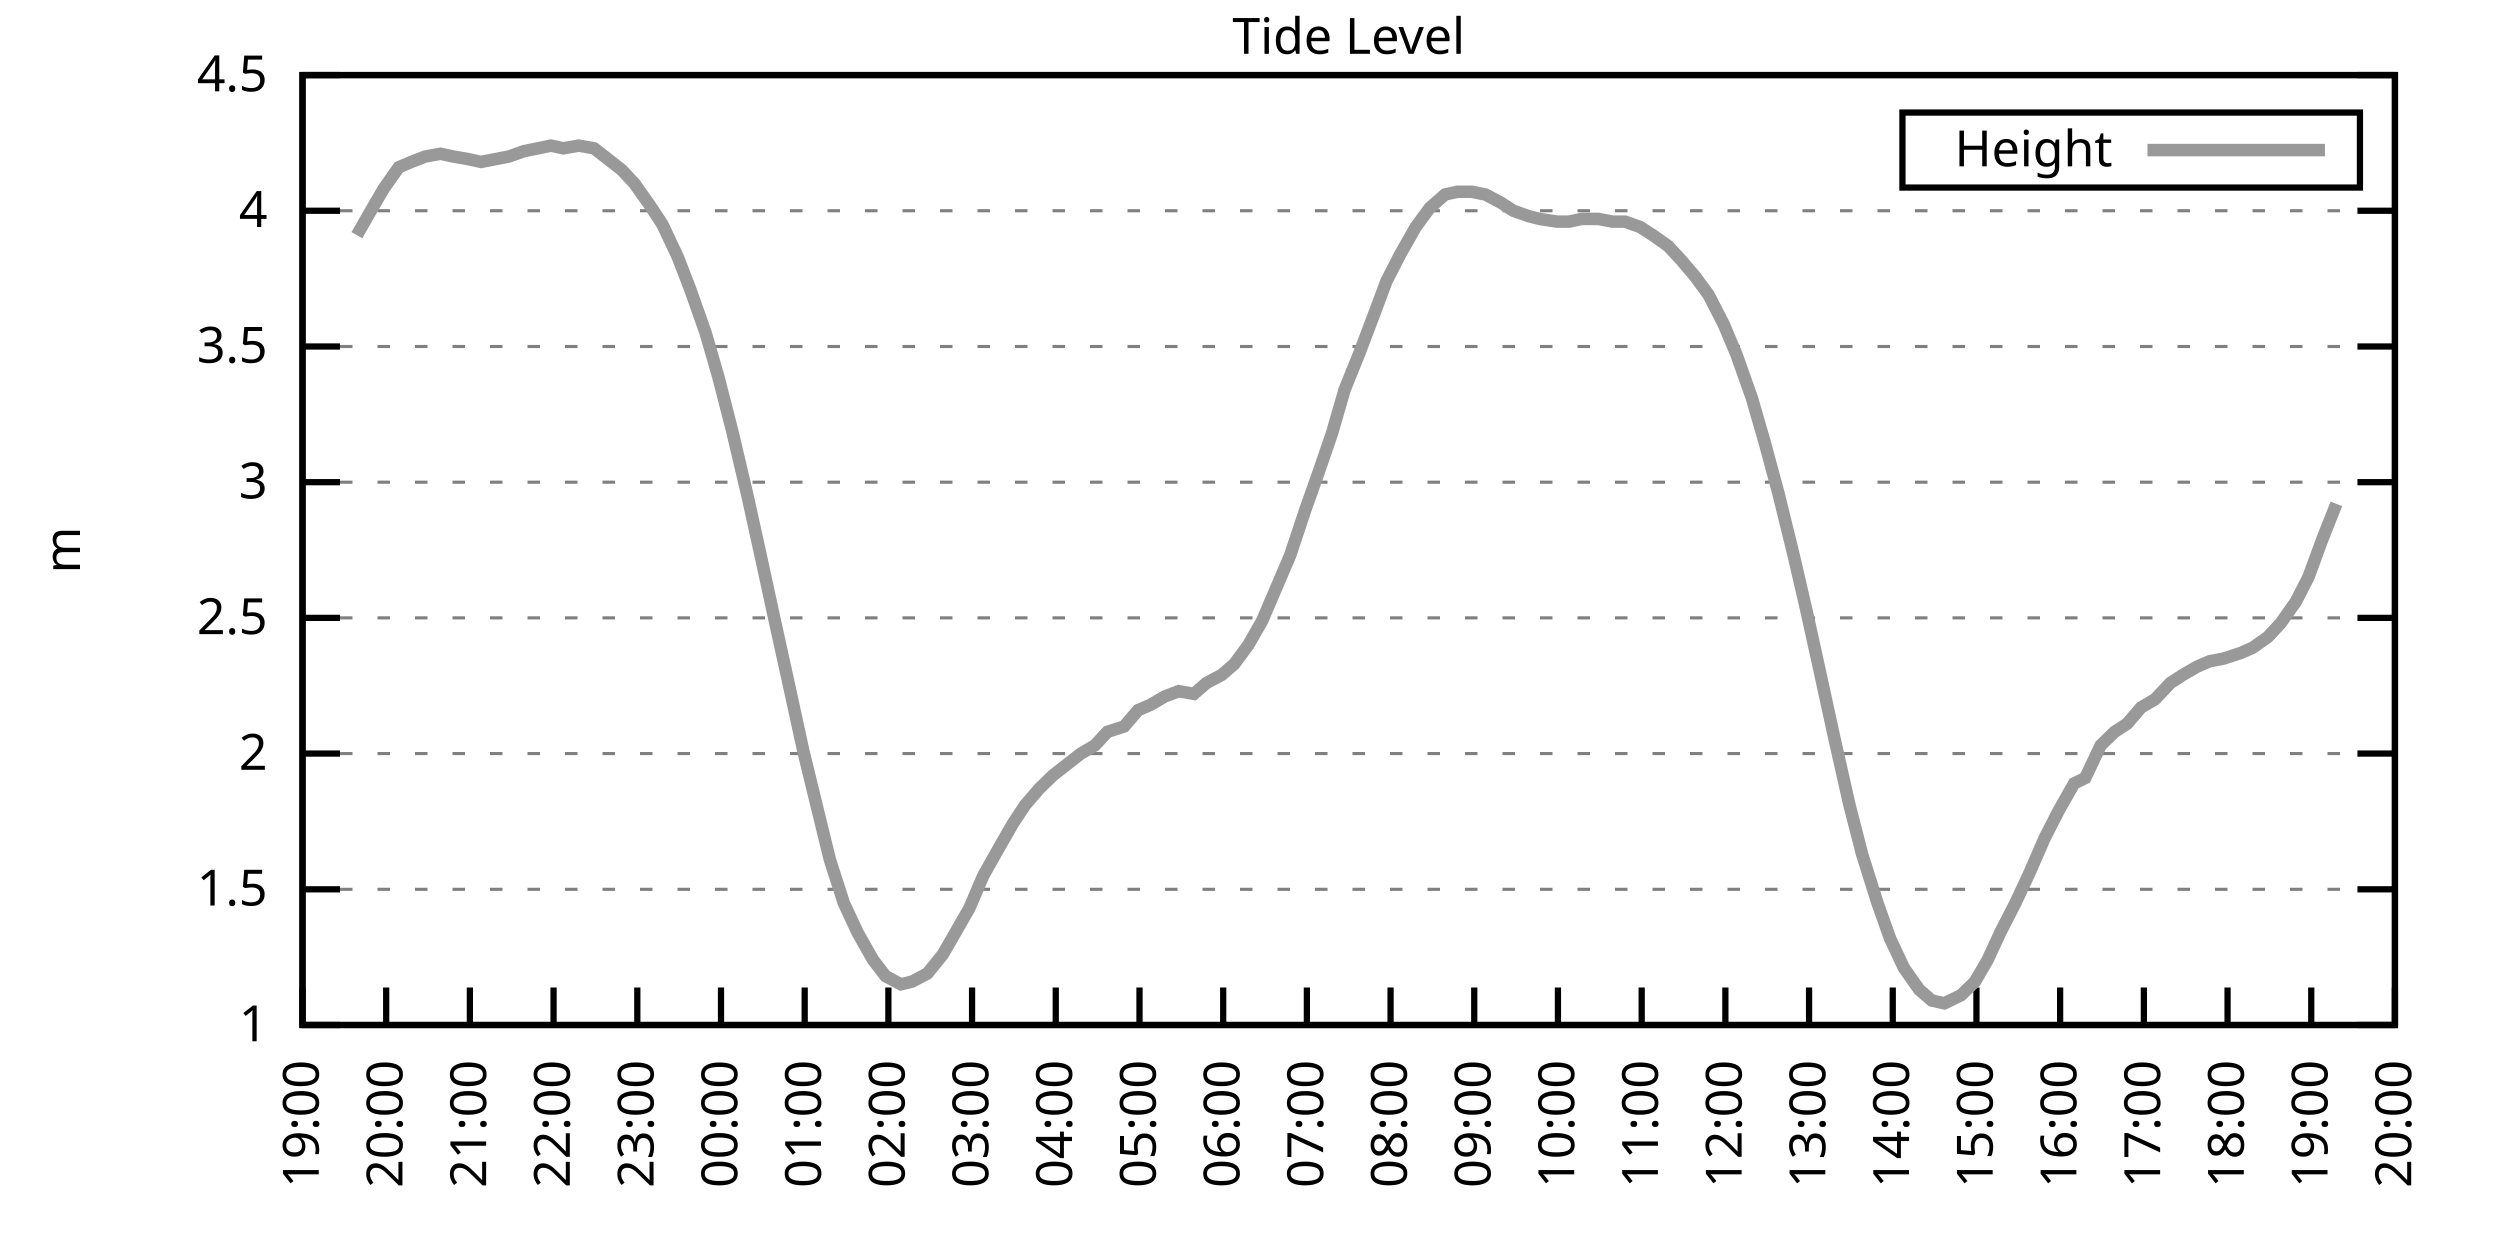
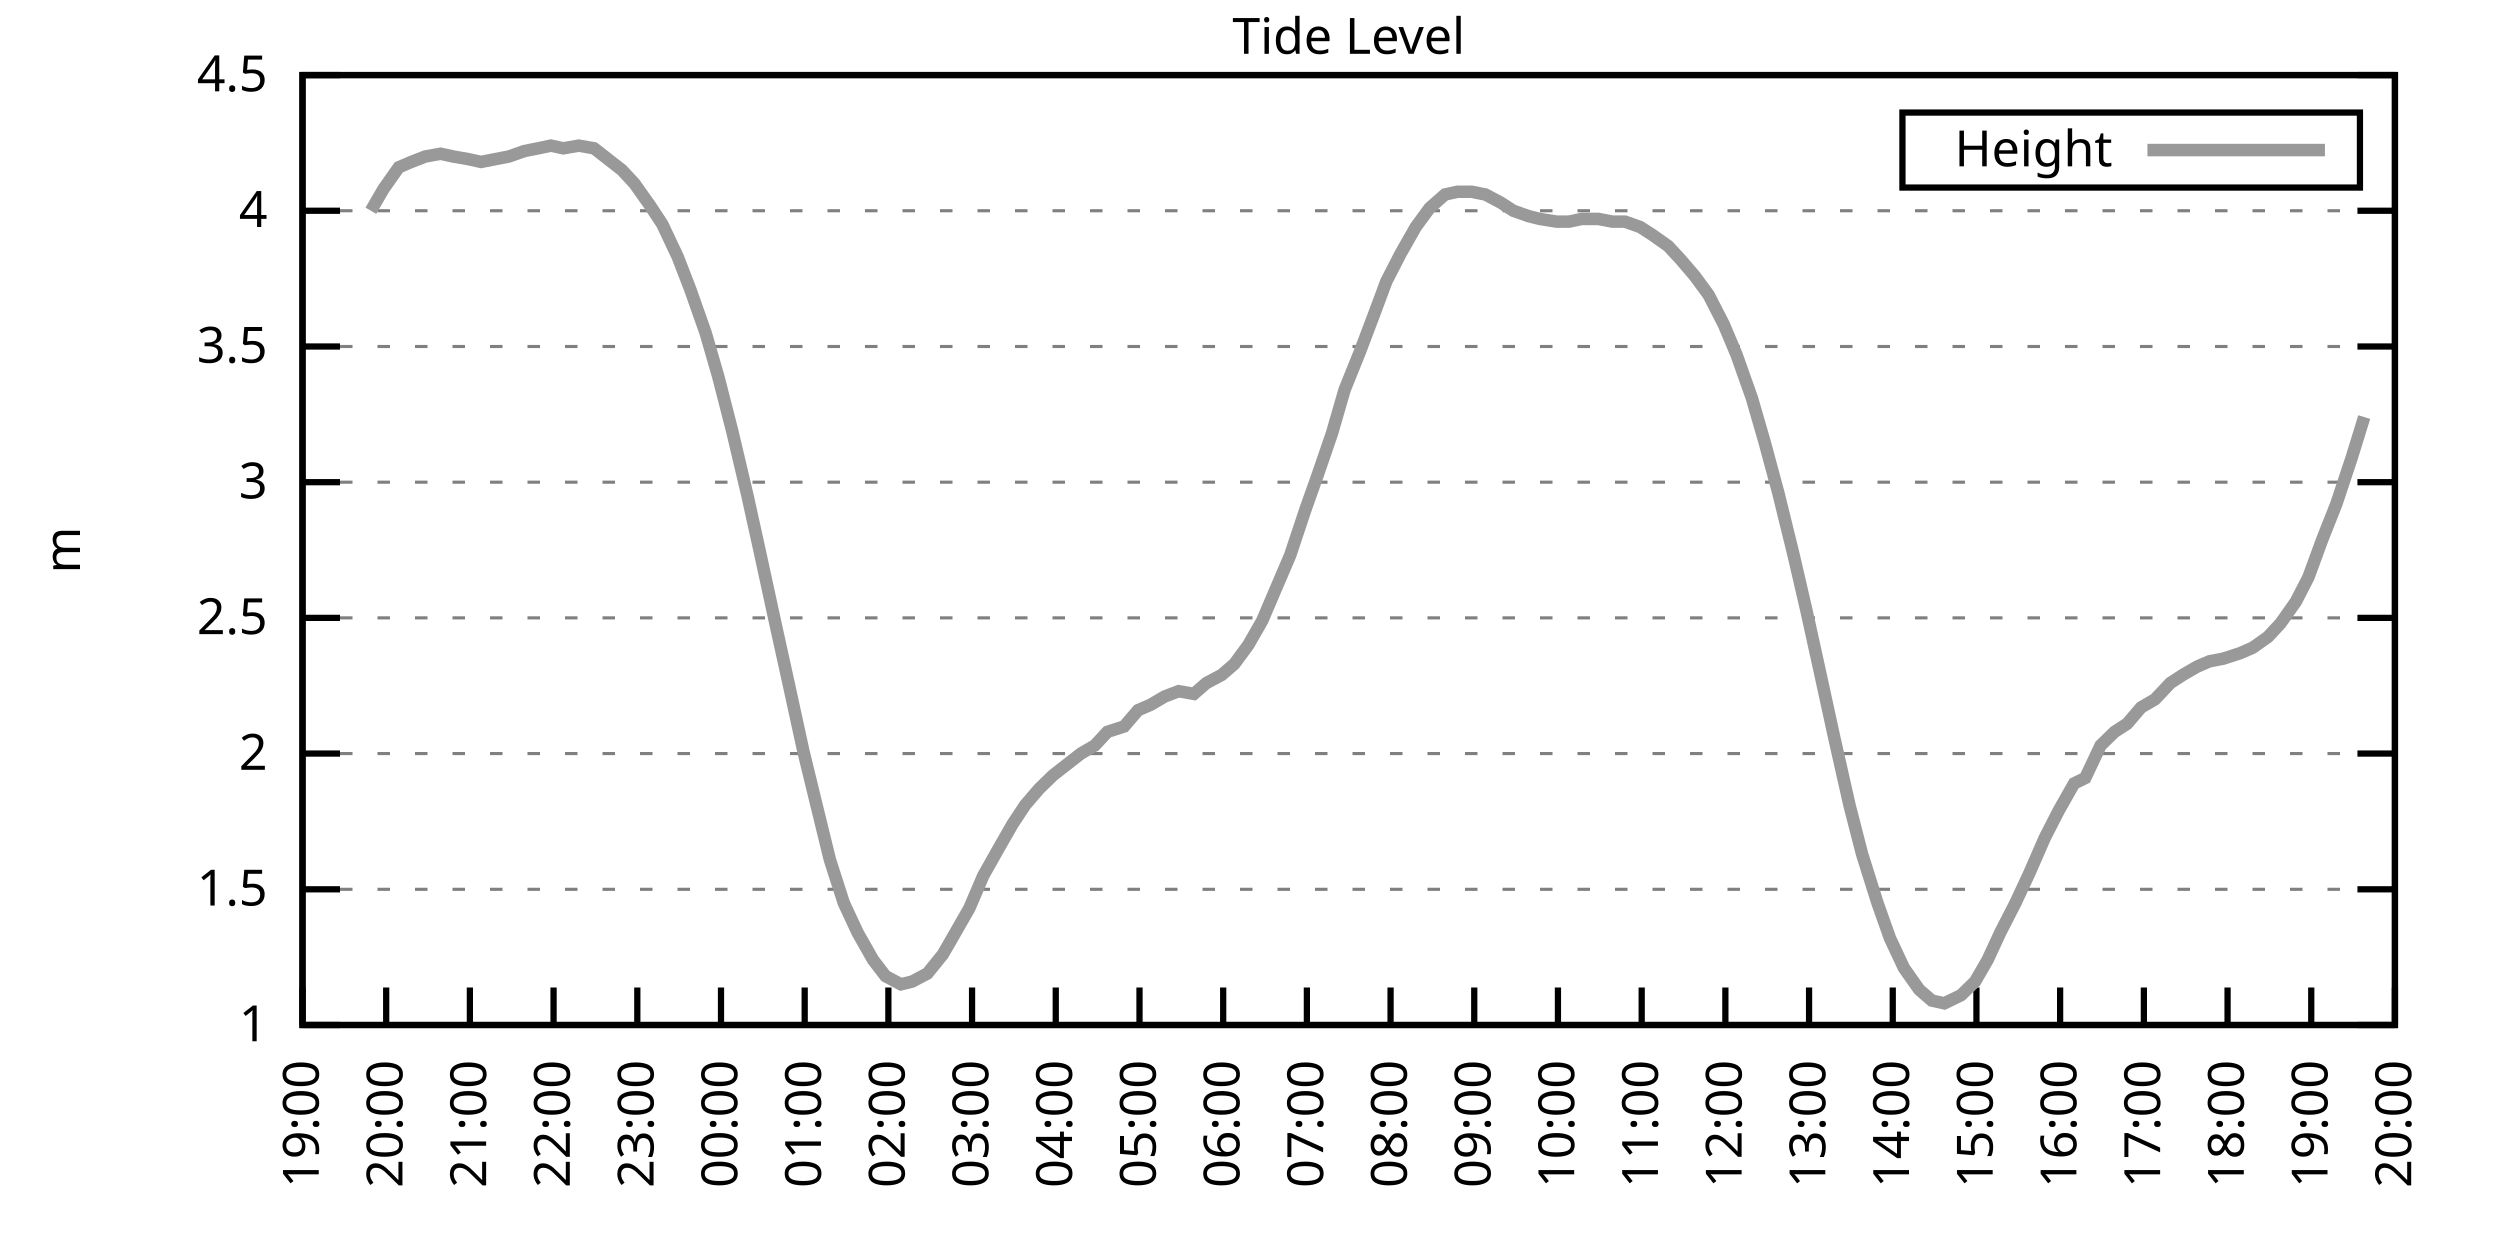
<svg xmlns="http://www.w3.org/2000/svg" xmlns:xlink="http://www.w3.org/1999/xlink" width="400" height="200" viewBox="0 0 400 200">
  <g id="gnuplot_canvas">
    <rect x="0" y="0" width="400" height="200" fill="none" />
    <defs>
      <circle id="gpDot" r="0.5" stroke-width="0.5" stroke="currentColor" />
      <path id="gpPt0" stroke-width="0.333" stroke="currentColor" d="M-1,0 h2 M0,-1 v2" />
      <path id="gpPt1" stroke-width="0.333" stroke="currentColor" d="M-1,-1 L1,1 M1,-1 L-1,1" />
      <path id="gpPt2" stroke-width="0.333" stroke="currentColor" d="M-1,0 L1,0 M0,-1 L0,1 M-1,-1 L1,1 M-1,1 L1,-1" />
      <rect id="gpPt3" stroke-width="0.333" stroke="currentColor" x="-1" y="-1" width="2" height="2" />
      <rect id="gpPt4" stroke-width="0.333" stroke="currentColor" fill="currentColor" x="-1" y="-1" width="2" height="2" />
      <circle id="gpPt5" stroke-width="0.333" stroke="currentColor" cx="0" cy="0" r="1" />
      <use xlink:href="#gpPt5" id="gpPt6" fill="currentColor" stroke="none" />
      <path id="gpPt7" stroke-width="0.333" stroke="currentColor" d="M0,-1.33 L-1.33,0.67 L1.33,0.67 z" />
      <use xlink:href="#gpPt7" id="gpPt8" fill="currentColor" stroke="none" />
      <use xlink:href="#gpPt7" id="gpPt9" stroke="currentColor" transform="rotate(180)" />
      <use xlink:href="#gpPt9" id="gpPt10" fill="currentColor" stroke="none" />
      <use xlink:href="#gpPt3" id="gpPt11" stroke="currentColor" transform="rotate(45)" />
      <use xlink:href="#gpPt11" id="gpPt12" fill="currentColor" stroke="none" />
      <path id="gpPt13" stroke-width="0.333" stroke="currentColor" d="M0,1.330 L1.265,0.411 L0.782,-1.067 L-0.782,-1.076 L-1.265,0.411 z" />
      <use xlink:href="#gpPt13" id="gpPt14" fill="currentColor" stroke="none" />
      <filter id="textbox" filterUnits="objectBoundingBox" x="0" y="0" height="1" width="1">
        <feFlood flood-color="white" flood-opacity="1" result="bgnd" />
        <feComposite in="SourceGraphic" in2="bgnd" operator="atop" />
      </filter>
      <filter id="greybox" filterUnits="objectBoundingBox" x="0" y="0" height="1" width="1">
        <feFlood flood-color="lightgrey" flood-opacity="1" result="grey" />
        <feComposite in="SourceGraphic" in2="grey" operator="atop" />
      </filter>
    </defs>
    <g fill="none" color="white" stroke="currentColor" stroke-width="1.00" stroke-linecap="butt" stroke-linejoin="miter">
</g>
    <g fill="none" color="black" stroke="currentColor" stroke-width="1.00" stroke-linecap="butt" stroke-linejoin="miter">
      <g stroke="none" shape-rendering="crispEdges">
        <polygon fill="rgb(255, 255, 255)" points="48.40,164.00 383.18,164.00 383.18,12.02 48.40,12.02 " />
      </g>
    </g>
    <g fill="none" color="black" stroke="currentColor" stroke-width="1.00" stroke-linecap="butt" stroke-linejoin="miter">
</g>
    <g fill="none" color="black" stroke="black" stroke-width="0.50" stroke-linecap="butt" stroke-linejoin="miter">
</g>
    <g fill="none" color="gray" stroke="currentColor" stroke-width="0.50" stroke-linecap="butt" stroke-linejoin="miter">
      <path stroke="gray" stroke-dasharray="2,4" class="gridline" d="M48.40,164.00 L383.19,164.00  " />
    </g>
    <g fill="none" color="gray" stroke="gray" stroke-width="1.00" stroke-linecap="butt" stroke-linejoin="miter">
</g>
    <g fill="none" color="black" stroke="currentColor" stroke-width="1.00" stroke-linecap="butt" stroke-linejoin="miter">
      <path stroke="black" d="M48.40,164.00 L54.40,164.00 M383.19,164.00 L377.19,164.00  " />
      <g transform="translate(42.80,166.60)" stroke="none" fill="black" font-family="Sans" font-size="8.00" text-anchor="end">
        <text>
          <tspan font-family="Sans"> 1</tspan>
        </text>
      </g>
    </g>
    <g fill="none" color="black" stroke="currentColor" stroke-width="1.00" stroke-linecap="butt" stroke-linejoin="miter">
</g>
    <g fill="none" color="black" stroke="black" stroke-width="0.50" stroke-linecap="butt" stroke-linejoin="miter">
</g>
    <g fill="none" color="gray" stroke="currentColor" stroke-width="0.50" stroke-linecap="butt" stroke-linejoin="miter">
      <path stroke="gray" stroke-dasharray="2,4" class="gridline" d="M48.40,142.29 L383.19,142.29  " />
    </g>
    <g fill="none" color="gray" stroke="gray" stroke-width="1.00" stroke-linecap="butt" stroke-linejoin="miter">
</g>
    <g fill="none" color="black" stroke="currentColor" stroke-width="1.00" stroke-linecap="butt" stroke-linejoin="miter">
      <path stroke="black" d="M48.40,142.29 L54.40,142.29 M383.19,142.29 L377.19,142.29  " />
      <g transform="translate(42.80,144.89)" stroke="none" fill="black" font-family="Sans" font-size="8.00" text-anchor="end">
        <text>
          <tspan font-family="Sans"> 1.5</tspan>
        </text>
      </g>
    </g>
    <g fill="none" color="black" stroke="currentColor" stroke-width="1.00" stroke-linecap="butt" stroke-linejoin="miter">
</g>
    <g fill="none" color="black" stroke="black" stroke-width="0.50" stroke-linecap="butt" stroke-linejoin="miter">
</g>
    <g fill="none" color="gray" stroke="currentColor" stroke-width="0.50" stroke-linecap="butt" stroke-linejoin="miter">
      <path stroke="gray" stroke-dasharray="2,4" class="gridline" d="M48.40,120.57 L383.19,120.57  " />
    </g>
    <g fill="none" color="gray" stroke="gray" stroke-width="1.00" stroke-linecap="butt" stroke-linejoin="miter">
</g>
    <g fill="none" color="black" stroke="currentColor" stroke-width="1.00" stroke-linecap="butt" stroke-linejoin="miter">
      <path stroke="black" d="M48.40,120.57 L54.40,120.57 M383.19,120.57 L377.19,120.57  " />
      <g transform="translate(42.80,123.17)" stroke="none" fill="black" font-family="Sans" font-size="8.00" text-anchor="end">
        <text>
          <tspan font-family="Sans"> 2</tspan>
        </text>
      </g>
    </g>
    <g fill="none" color="black" stroke="currentColor" stroke-width="1.00" stroke-linecap="butt" stroke-linejoin="miter">
</g>
    <g fill="none" color="black" stroke="black" stroke-width="0.50" stroke-linecap="butt" stroke-linejoin="miter">
</g>
    <g fill="none" color="gray" stroke="currentColor" stroke-width="0.50" stroke-linecap="butt" stroke-linejoin="miter">
      <path stroke="gray" stroke-dasharray="2,4" class="gridline" d="M48.40,98.86 L383.19,98.86  " />
    </g>
    <g fill="none" color="gray" stroke="gray" stroke-width="1.00" stroke-linecap="butt" stroke-linejoin="miter">
</g>
    <g fill="none" color="black" stroke="currentColor" stroke-width="1.00" stroke-linecap="butt" stroke-linejoin="miter">
      <path stroke="black" d="M48.40,98.86 L54.40,98.86 M383.19,98.86 L377.19,98.86  " />
      <g transform="translate(42.80,101.46)" stroke="none" fill="black" font-family="Sans" font-size="8.00" text-anchor="end">
        <text>
          <tspan font-family="Sans"> 2.5</tspan>
        </text>
      </g>
    </g>
    <g fill="none" color="black" stroke="currentColor" stroke-width="1.00" stroke-linecap="butt" stroke-linejoin="miter">
</g>
    <g fill="none" color="black" stroke="black" stroke-width="0.50" stroke-linecap="butt" stroke-linejoin="miter">
</g>
    <g fill="none" color="gray" stroke="currentColor" stroke-width="0.50" stroke-linecap="butt" stroke-linejoin="miter">
      <path stroke="gray" stroke-dasharray="2,4" class="gridline" d="M48.40,77.15 L383.19,77.15  " />
    </g>
    <g fill="none" color="gray" stroke="gray" stroke-width="1.00" stroke-linecap="butt" stroke-linejoin="miter">
</g>
    <g fill="none" color="black" stroke="currentColor" stroke-width="1.00" stroke-linecap="butt" stroke-linejoin="miter">
      <path stroke="black" d="M48.40,77.15 L54.40,77.15 M383.19,77.15 L377.19,77.15  " />
      <g transform="translate(42.80,79.75)" stroke="none" fill="black" font-family="Sans" font-size="8.00" text-anchor="end">
        <text>
          <tspan font-family="Sans"> 3</tspan>
        </text>
      </g>
    </g>
    <g fill="none" color="black" stroke="currentColor" stroke-width="1.00" stroke-linecap="butt" stroke-linejoin="miter">
</g>
    <g fill="none" color="black" stroke="black" stroke-width="0.50" stroke-linecap="butt" stroke-linejoin="miter">
</g>
    <g fill="none" color="gray" stroke="currentColor" stroke-width="0.50" stroke-linecap="butt" stroke-linejoin="miter">
      <path stroke="gray" stroke-dasharray="2,4" class="gridline" d="M48.40,55.44 L383.19,55.44  " />
    </g>
    <g fill="none" color="gray" stroke="gray" stroke-width="1.00" stroke-linecap="butt" stroke-linejoin="miter">
</g>
    <g fill="none" color="black" stroke="currentColor" stroke-width="1.00" stroke-linecap="butt" stroke-linejoin="miter">
      <path stroke="black" d="M48.40,55.44 L54.40,55.44 M383.19,55.44 L377.19,55.44  " />
      <g transform="translate(42.80,58.04)" stroke="none" fill="black" font-family="Sans" font-size="8.00" text-anchor="end">
        <text>
          <tspan font-family="Sans"> 3.5</tspan>
        </text>
      </g>
    </g>
    <g fill="none" color="black" stroke="currentColor" stroke-width="1.00" stroke-linecap="butt" stroke-linejoin="miter">
</g>
    <g fill="none" color="black" stroke="black" stroke-width="0.50" stroke-linecap="butt" stroke-linejoin="miter">
</g>
    <g fill="none" color="gray" stroke="currentColor" stroke-width="0.50" stroke-linecap="butt" stroke-linejoin="miter">
      <path stroke="gray" stroke-dasharray="2,4" class="gridline" d="M48.40,33.72 L383.19,33.72  " />
    </g>
    <g fill="none" color="gray" stroke="gray" stroke-width="1.00" stroke-linecap="butt" stroke-linejoin="miter">
</g>
    <g fill="none" color="black" stroke="currentColor" stroke-width="1.00" stroke-linecap="butt" stroke-linejoin="miter">
      <path stroke="black" d="M48.40,33.72 L54.40,33.72 M383.19,33.72 L377.19,33.72  " />
      <g transform="translate(42.80,36.32)" stroke="none" fill="black" font-family="Sans" font-size="8.00" text-anchor="end">
        <text>
          <tspan font-family="Sans"> 4</tspan>
        </text>
      </g>
    </g>
    <g fill="none" color="black" stroke="currentColor" stroke-width="1.00" stroke-linecap="butt" stroke-linejoin="miter">
</g>
    <g fill="none" color="black" stroke="black" stroke-width="0.50" stroke-linecap="butt" stroke-linejoin="miter">
</g>
    <g fill="none" color="gray" stroke="currentColor" stroke-width="0.50" stroke-linecap="butt" stroke-linejoin="miter">
      <path stroke="gray" stroke-dasharray="2,4" class="gridline" d="M48.40,12.01 L383.19,12.01  " />
    </g>
    <g fill="none" color="gray" stroke="gray" stroke-width="1.00" stroke-linecap="butt" stroke-linejoin="miter">
</g>
    <g fill="none" color="black" stroke="currentColor" stroke-width="1.00" stroke-linecap="butt" stroke-linejoin="miter">
      <path stroke="black" d="M48.40,12.01 L54.40,12.01 M383.19,12.01 L377.19,12.01  " />
      <g transform="translate(42.80,14.61)" stroke="none" fill="black" font-family="Sans" font-size="8.00" text-anchor="end">
        <text>
          <tspan font-family="Sans"> 4.5</tspan>
        </text>
      </g>
    </g>
    <g fill="none" color="black" stroke="currentColor" stroke-width="1.00" stroke-linecap="butt" stroke-linejoin="miter">
      <path stroke="black" d="M48.40,164.00 L48.40,158.00  " />
      <g transform="translate(51.00,169.60) rotate(270.00)" stroke="none" fill="black" font-family="Sans" font-size="8.00" text-anchor="end">
        <text>
          <tspan font-family="Sans">19:00</tspan>
        </text>
      </g>
    </g>
    <g fill="none" color="black" stroke="currentColor" stroke-width="1.00" stroke-linecap="butt" stroke-linejoin="miter">
      <path stroke="black" d="M61.79,164.00 L61.79,158.00  " />
      <g transform="translate(64.39,169.60) rotate(270.00)" stroke="none" fill="black" font-family="Sans" font-size="8.00" text-anchor="end">
        <text>
          <tspan font-family="Sans">20:00</tspan>
        </text>
      </g>
    </g>
    <g fill="none" color="black" stroke="currentColor" stroke-width="1.00" stroke-linecap="butt" stroke-linejoin="miter">
      <path stroke="black" d="M75.18,164.00 L75.18,158.00  " />
      <g transform="translate(77.78,169.60) rotate(270.00)" stroke="none" fill="black" font-family="Sans" font-size="8.00" text-anchor="end">
        <text>
          <tspan font-family="Sans">21:00</tspan>
        </text>
      </g>
    </g>
    <g fill="none" color="black" stroke="currentColor" stroke-width="1.00" stroke-linecap="butt" stroke-linejoin="miter">
      <path stroke="black" d="M88.57,164.00 L88.57,158.00  " />
      <g transform="translate(91.17,169.60) rotate(270.00)" stroke="none" fill="black" font-family="Sans" font-size="8.00" text-anchor="end">
        <text>
          <tspan font-family="Sans">22:00</tspan>
        </text>
      </g>
    </g>
    <g fill="none" color="black" stroke="currentColor" stroke-width="1.00" stroke-linecap="butt" stroke-linejoin="miter">
      <path stroke="black" d="M101.97,164.00 L101.97,158.00  " />
      <g transform="translate(104.57,169.60) rotate(270.00)" stroke="none" fill="black" font-family="Sans" font-size="8.00" text-anchor="end">
        <text>
          <tspan font-family="Sans">23:00</tspan>
        </text>
      </g>
    </g>
    <g fill="none" color="black" stroke="currentColor" stroke-width="1.00" stroke-linecap="butt" stroke-linejoin="miter">
      <path stroke="black" d="M115.36,164.00 L115.36,158.00  " />
      <g transform="translate(117.96,169.60) rotate(270.00)" stroke="none" fill="black" font-family="Sans" font-size="8.00" text-anchor="end">
        <text>
          <tspan font-family="Sans">00:00</tspan>
        </text>
      </g>
    </g>
    <g fill="none" color="black" stroke="currentColor" stroke-width="1.00" stroke-linecap="butt" stroke-linejoin="miter">
      <path stroke="black" d="M128.75,164.00 L128.75,158.00  " />
      <g transform="translate(131.35,169.60) rotate(270.00)" stroke="none" fill="black" font-family="Sans" font-size="8.00" text-anchor="end">
        <text>
          <tspan font-family="Sans">01:00</tspan>
        </text>
      </g>
    </g>
    <g fill="none" color="black" stroke="currentColor" stroke-width="1.00" stroke-linecap="butt" stroke-linejoin="miter">
      <path stroke="black" d="M142.14,164.00 L142.14,158.00  " />
      <g transform="translate(144.74,169.60) rotate(270.00)" stroke="none" fill="black" font-family="Sans" font-size="8.00" text-anchor="end">
        <text>
          <tspan font-family="Sans">02:00</tspan>
        </text>
      </g>
    </g>
    <g fill="none" color="black" stroke="currentColor" stroke-width="1.00" stroke-linecap="butt" stroke-linejoin="miter">
      <path stroke="black" d="M155.53,164.00 L155.53,158.00  " />
      <g transform="translate(158.13,169.60) rotate(270.00)" stroke="none" fill="black" font-family="Sans" font-size="8.00" text-anchor="end">
        <text>
          <tspan font-family="Sans">03:00</tspan>
        </text>
      </g>
    </g>
    <g fill="none" color="black" stroke="currentColor" stroke-width="1.00" stroke-linecap="butt" stroke-linejoin="miter">
      <path stroke="black" d="M168.92,164.00 L168.92,158.00  " />
      <g transform="translate(171.52,169.60) rotate(270.00)" stroke="none" fill="black" font-family="Sans" font-size="8.00" text-anchor="end">
        <text>
          <tspan font-family="Sans">04:00</tspan>
        </text>
      </g>
    </g>
    <g fill="none" color="black" stroke="currentColor" stroke-width="1.00" stroke-linecap="butt" stroke-linejoin="miter">
      <path stroke="black" d="M182.32,164.00 L182.32,158.00  " />
      <g transform="translate(184.92,169.60) rotate(270.00)" stroke="none" fill="black" font-family="Sans" font-size="8.00" text-anchor="end">
        <text>
          <tspan font-family="Sans">05:00</tspan>
        </text>
      </g>
    </g>
    <g fill="none" color="black" stroke="currentColor" stroke-width="1.00" stroke-linecap="butt" stroke-linejoin="miter">
      <path stroke="black" d="M195.71,164.00 L195.71,158.00  " />
      <g transform="translate(198.31,169.60) rotate(270.00)" stroke="none" fill="black" font-family="Sans" font-size="8.00" text-anchor="end">
        <text>
          <tspan font-family="Sans">06:00</tspan>
        </text>
      </g>
    </g>
    <g fill="none" color="black" stroke="currentColor" stroke-width="1.00" stroke-linecap="butt" stroke-linejoin="miter">
      <path stroke="black" d="M209.10,164.00 L209.10,158.00  " />
      <g transform="translate(211.70,169.60) rotate(270.00)" stroke="none" fill="black" font-family="Sans" font-size="8.00" text-anchor="end">
        <text>
          <tspan font-family="Sans">07:00</tspan>
        </text>
      </g>
    </g>
    <g fill="none" color="black" stroke="currentColor" stroke-width="1.00" stroke-linecap="butt" stroke-linejoin="miter">
      <path stroke="black" d="M222.49,164.00 L222.49,158.00  " />
      <g transform="translate(225.09,169.60) rotate(270.00)" stroke="none" fill="black" font-family="Sans" font-size="8.00" text-anchor="end">
        <text>
          <tspan font-family="Sans">08:00</tspan>
        </text>
      </g>
    </g>
    <g fill="none" color="black" stroke="currentColor" stroke-width="1.00" stroke-linecap="butt" stroke-linejoin="miter">
      <path stroke="black" d="M235.88,164.00 L235.88,158.00  " />
      <g transform="translate(238.48,169.60) rotate(270.00)" stroke="none" fill="black" font-family="Sans" font-size="8.00" text-anchor="end">
        <text>
          <tspan font-family="Sans">09:00</tspan>
        </text>
      </g>
    </g>
    <g fill="none" color="black" stroke="currentColor" stroke-width="1.00" stroke-linecap="butt" stroke-linejoin="miter">
      <path stroke="black" d="M249.27,164.00 L249.27,158.00  " />
      <g transform="translate(251.87,169.60) rotate(270.00)" stroke="none" fill="black" font-family="Sans" font-size="8.00" text-anchor="end">
        <text>
          <tspan font-family="Sans">10:00</tspan>
        </text>
      </g>
    </g>
    <g fill="none" color="black" stroke="currentColor" stroke-width="1.00" stroke-linecap="butt" stroke-linejoin="miter">
      <path stroke="black" d="M262.67,164.00 L262.67,158.00  " />
      <g transform="translate(265.27,169.60) rotate(270.00)" stroke="none" fill="black" font-family="Sans" font-size="8.00" text-anchor="end">
        <text>
          <tspan font-family="Sans">11:00</tspan>
        </text>
      </g>
    </g>
    <g fill="none" color="black" stroke="currentColor" stroke-width="1.00" stroke-linecap="butt" stroke-linejoin="miter">
      <path stroke="black" d="M276.06,164.00 L276.06,158.00  " />
      <g transform="translate(278.66,169.60) rotate(270.00)" stroke="none" fill="black" font-family="Sans" font-size="8.00" text-anchor="end">
        <text>
          <tspan font-family="Sans">12:00</tspan>
        </text>
      </g>
    </g>
    <g fill="none" color="black" stroke="currentColor" stroke-width="1.00" stroke-linecap="butt" stroke-linejoin="miter">
      <path stroke="black" d="M289.45,164.00 L289.45,158.00  " />
      <g transform="translate(292.05,169.60) rotate(270.00)" stroke="none" fill="black" font-family="Sans" font-size="8.00" text-anchor="end">
        <text>
          <tspan font-family="Sans">13:00</tspan>
        </text>
      </g>
    </g>
    <g fill="none" color="black" stroke="currentColor" stroke-width="1.00" stroke-linecap="butt" stroke-linejoin="miter">
      <path stroke="black" d="M302.84,164.00 L302.84,158.00  " />
      <g transform="translate(305.44,169.60) rotate(270.00)" stroke="none" fill="black" font-family="Sans" font-size="8.00" text-anchor="end">
        <text>
          <tspan font-family="Sans">14:00</tspan>
        </text>
      </g>
    </g>
    <g fill="none" color="black" stroke="currentColor" stroke-width="1.00" stroke-linecap="butt" stroke-linejoin="miter">
      <path stroke="black" d="M316.23,164.00 L316.23,158.00  " />
      <g transform="translate(318.83,169.60) rotate(270.00)" stroke="none" fill="black" font-family="Sans" font-size="8.00" text-anchor="end">
        <text>
          <tspan font-family="Sans">15:00</tspan>
        </text>
      </g>
    </g>
    <g fill="none" color="black" stroke="currentColor" stroke-width="1.00" stroke-linecap="butt" stroke-linejoin="miter">
      <path stroke="black" d="M329.62,164.00 L329.62,158.00  " />
      <g transform="translate(332.22,169.60) rotate(270.00)" stroke="none" fill="black" font-family="Sans" font-size="8.00" text-anchor="end">
        <text>
          <tspan font-family="Sans">16:00</tspan>
        </text>
      </g>
    </g>
    <g fill="none" color="black" stroke="currentColor" stroke-width="1.00" stroke-linecap="butt" stroke-linejoin="miter">
      <path stroke="black" d="M343.02,164.00 L343.02,158.00  " />
      <g transform="translate(345.62,169.60) rotate(270.00)" stroke="none" fill="black" font-family="Sans" font-size="8.00" text-anchor="end">
        <text>
          <tspan font-family="Sans">17:00</tspan>
        </text>
      </g>
    </g>
    <g fill="none" color="black" stroke="currentColor" stroke-width="1.00" stroke-linecap="butt" stroke-linejoin="miter">
      <path stroke="black" d="M356.41,164.00 L356.41,158.00  " />
      <g transform="translate(359.01,169.60) rotate(270.00)" stroke="none" fill="black" font-family="Sans" font-size="8.00" text-anchor="end">
        <text>
          <tspan font-family="Sans">18:00</tspan>
        </text>
      </g>
    </g>
    <g fill="none" color="black" stroke="currentColor" stroke-width="1.00" stroke-linecap="butt" stroke-linejoin="miter">
      <path stroke="black" d="M369.80,164.00 L369.80,158.00  " />
      <g transform="translate(372.40,169.60) rotate(270.00)" stroke="none" fill="black" font-family="Sans" font-size="8.00" text-anchor="end">
        <text>
          <tspan font-family="Sans">19:00</tspan>
        </text>
      </g>
    </g>
    <g fill="none" color="black" stroke="currentColor" stroke-width="1.00" stroke-linecap="butt" stroke-linejoin="miter">
      <path stroke="black" d="M383.19,164.00 L383.19,158.00  " />
      <g transform="translate(385.79,169.60) rotate(270.00)" stroke="none" fill="black" font-family="Sans" font-size="8.00" text-anchor="end">
        <text>
          <tspan font-family="Sans">20:00</tspan>
        </text>
      </g>
    </g>
    <g fill="none" color="black" stroke="currentColor" stroke-width="1.00" stroke-linecap="butt" stroke-linejoin="miter">
</g>
    <g fill="none" color="black" stroke="currentColor" stroke-width="1.00" stroke-linecap="butt" stroke-linejoin="miter">
      <path stroke="black" d="M48.40,12.01 L48.40,164.00 L383.19,164.00 L383.19,12.01 L48.40,12.01 Z  " />
    </g>
    <g fill="none" color="black" stroke="currentColor" stroke-width="1.00" stroke-linecap="butt" stroke-linejoin="miter">
</g>
    <g fill="none" color="black" stroke="currentColor" stroke-width="1.00" stroke-linecap="butt" stroke-linejoin="miter">
      <path stroke="black" d="M304.39,30.01 L304.39,18.01 L377.59,18.01 L377.59,30.01 L304.39,30.01 Z  " />
    </g>
    <g id="Tide_level_plot_1">
      <g fill="none" color="white" stroke="black" stroke-width="2.00" stroke-linecap="butt" stroke-linejoin="miter">
</g>
      <g fill="none" color="black" stroke="currentColor" stroke-width="2.00" stroke-linecap="butt" stroke-linejoin="miter">
        <g transform="translate(337.99,26.61)" stroke="none" fill="black" font-family="Sans" font-size="8.00" text-anchor="end">
          <text>
            <tspan font-family="Sans">Height</tspan>
          </text>
        </g>
      </g>
      <g fill="none" color="black" stroke="currentColor" stroke-width="2.00" stroke-linecap="butt" stroke-linejoin="miter">
-         <path stroke="rgb(153, 153, 153)" d="M343.59,24.01 L371.99,24.01 M57.10,37.63 L59.34,33.72 L61.35,30.25 L63.80,26.77 L65.81,25.91 L68.04,25.04   L70.50,24.60 L72.50,25.04 L74.96,25.47 L76.97,25.91 L79.20,25.47 L81.43,25.04 L83.89,24.17 L86.12,23.73   L88.13,23.30 L90.14,23.73 L92.59,23.30 L95.05,23.73 L97.28,25.47 L99.51,27.21 L101.52,29.38 L103.98,32.85   L105.98,35.89 L108.44,41.11 L110.45,46.32 L112.90,53.26 L114.91,60.21 L117.14,68.90 L119.60,79.32 L121.61,88.44   L124.06,99.73 L126.07,108.85 L128.53,120.14 L130.54,128.39 L132.77,137.51 L135.00,144.46 L137.23,149.24 L139.69,153.58   L141.69,156.18 L144.15,157.49 L145.94,157.05 L148.39,155.75 L150.85,152.71 L152.85,149.24 L155.09,145.33 L157.32,140.12   L159.77,135.77 L162.01,131.86 L164.01,128.83 L166.25,126.22 L168.48,124.05 L170.71,122.31 L172.94,120.57 L175.17,119.27   L177.18,117.10 L179.86,116.23 L182.09,113.63 L184.10,112.76 L186.33,111.45 L188.57,110.59 L191.02,111.02 L193.03,109.28   L195.48,107.98 L197.49,106.24 L199.73,103.20 L201.96,99.30 L204.19,94.08 L206.42,88.87 L208.88,81.49 L210.88,75.85   L213.12,69.33 L215.13,62.38 L217.58,56.30 L220.04,49.79 L221.82,45.01 L224.05,40.67 L226.51,36.33 L228.74,33.29   L231.20,31.12 L233.20,30.68 L235.44,30.68 L237.67,31.12 L240.12,32.42 L242.13,33.72 L244.59,34.59 L246.37,35.03   L249.05,35.46 L251.06,35.46 L253.07,35.03 L255.75,35.03 L257.98,35.46 L259.99,35.46 L262.44,36.33 L264.45,37.63   L266.91,39.37 L268.92,41.54 L271.15,44.15 L273.38,47.18 L275.83,51.96 L277.84,56.74 L280.30,63.69 L282.31,70.63   L284.54,78.89 L286.99,88.87 L289.00,97.56 L291.01,106.68 L293.47,117.97 L295.92,128.83 L297.93,136.64 L300.39,144.46   L302.39,150.10 L304.63,154.88 L307.08,158.35 L309.09,160.09 L311.10,160.53 L313.78,159.22 L316.01,157.05 L318.02,153.58   L320.03,149.24 L322.48,144.46 L324.71,139.68 L327.17,134.04 L329.40,129.69 L331.86,125.35 L333.64,124.48 L336.10,119.27   L338.33,117.10 L340.34,115.80 L342.57,113.19 L344.80,111.89 L347.26,109.28 L349.26,107.98 L351.50,106.68 L353.51,105.81   L355.74,105.38 L358.42,104.51 L360.42,103.64 L362.88,101.90 L364.89,99.73 L367.34,96.26 L369.35,92.35 L371.58,86.27   L373.82,80.62  " />
+         <path stroke="rgb(153, 153, 153)" d="M343.59,24.01 L371.99,24.01 M59.34,33.72 L61.35,30.25 L63.80,26.77 L65.81,25.91 L68.04,25.04 L70.50,24.60   L72.50,25.04 L74.96,25.47 L76.97,25.91 L79.20,25.47 L81.43,25.04 L83.89,24.17 L86.12,23.73 L88.13,23.30   L90.14,23.73 L92.59,23.30 L95.05,23.73 L97.28,25.47 L99.51,27.21 L101.52,29.38 L103.98,32.85 L105.98,35.89   L108.44,41.11 L110.45,46.32 L112.90,53.26 L114.91,60.21 L117.14,68.90 L119.60,79.32 L121.61,88.44 L124.06,99.73   L126.07,108.85 L128.53,120.14 L130.54,128.39 L132.77,137.51 L135.00,144.46 L137.23,149.24 L139.69,153.58 L141.69,156.18   L144.15,157.49 L145.94,157.05 L148.39,155.75 L150.85,152.71 L152.85,149.24 L155.09,145.33 L157.32,140.12 L159.77,135.77   L162.01,131.86 L164.01,128.83 L166.25,126.22 L168.48,124.05 L170.71,122.31 L172.94,120.57 L175.17,119.27 L177.18,117.10   L179.86,116.23 L182.09,113.63 L184.10,112.76 L186.33,111.45 L188.57,110.59 L191.02,111.02 L193.03,109.28 L195.48,107.98   L197.49,106.24 L199.73,103.20 L201.96,99.30 L204.19,94.08 L206.42,88.87 L208.88,81.49 L210.88,75.85 L213.12,69.33   L215.13,62.38 L217.58,56.30 L220.04,49.79 L221.82,45.01 L224.05,40.67 L226.51,36.33 L228.74,33.29 L231.20,31.12   L233.20,30.68 L235.44,30.68 L237.67,31.12 L240.12,32.42 L242.13,33.72 L244.59,34.59 L246.37,35.03 L249.05,35.46   L251.06,35.46 L253.07,35.03 L255.75,35.03 L257.98,35.46 L259.99,35.46 L262.44,36.33 L264.45,37.63 L266.91,39.37   L268.92,41.54 L271.15,44.15 L273.38,47.18 L275.83,51.96 L277.84,56.74 L280.30,63.69 L282.31,70.63 L284.54,78.89   L286.99,88.87 L289.00,97.56 L291.01,106.68 L293.47,117.97 L295.92,128.83 L297.93,136.64 L300.39,144.46 L302.39,150.10   L304.63,154.88 L307.08,158.35 L309.09,160.09 L311.10,160.53 L313.78,159.22 L316.01,157.05 L318.02,153.58 L320.03,149.24   L322.48,144.46 L324.71,139.68 L327.17,134.04 L329.40,129.69 L331.86,125.35 L333.64,124.48 L336.10,119.27 L338.33,117.10   L340.34,115.80 L342.57,113.19 L344.80,111.89 L347.26,109.28 L349.26,107.98 L351.50,106.68 L353.51,105.81 L355.74,105.38   L358.42,104.51 L360.42,103.64 L362.88,101.90 L364.89,99.73 L367.34,96.26 L369.35,92.35 L371.58,86.27 L373.82,80.62   L376.27,73.24 L378.28,66.73  " />
      </g>
    </g>
    <g fill="none" color="black" stroke="currentColor" stroke-width="2.00" stroke-linecap="butt" stroke-linejoin="miter">
</g>
    <g fill="none" color="black" stroke="black" stroke-width="1.00" stroke-linecap="butt" stroke-linejoin="miter">
</g>
    <g fill="none" color="black" stroke="currentColor" stroke-width="1.00" stroke-linecap="butt" stroke-linejoin="miter">
      <path stroke="black" d="M48.40,12.01 L48.40,164.00 L383.19,164.00 L383.19,12.01 L48.40,12.01 Z  " />
      <g transform="translate(12.80,88.01) rotate(270.00)" stroke="none" fill="black" font-family="Sans" font-size="8.00" text-anchor="middle">
        <text>
          <tspan font-family="Sans">m</tspan>
        </text>
      </g>
    </g>
    <g fill="none" color="black" stroke="currentColor" stroke-width="1.00" stroke-linecap="butt" stroke-linejoin="miter">
</g>
    <g fill="none" color="black" stroke="currentColor" stroke-width="1.00" stroke-linecap="butt" stroke-linejoin="miter">
      <g transform="translate(215.79,8.61)" stroke="none" fill="black" font-family="Sans" font-size="8.00" text-anchor="middle">
        <text>
          <tspan font-family="Sans">Tide Level</tspan>
        </text>
      </g>
    </g>
    <g fill="none" color="black" stroke="currentColor" stroke-width="1.00" stroke-linecap="butt" stroke-linejoin="miter">
</g>
  </g>
</svg>
